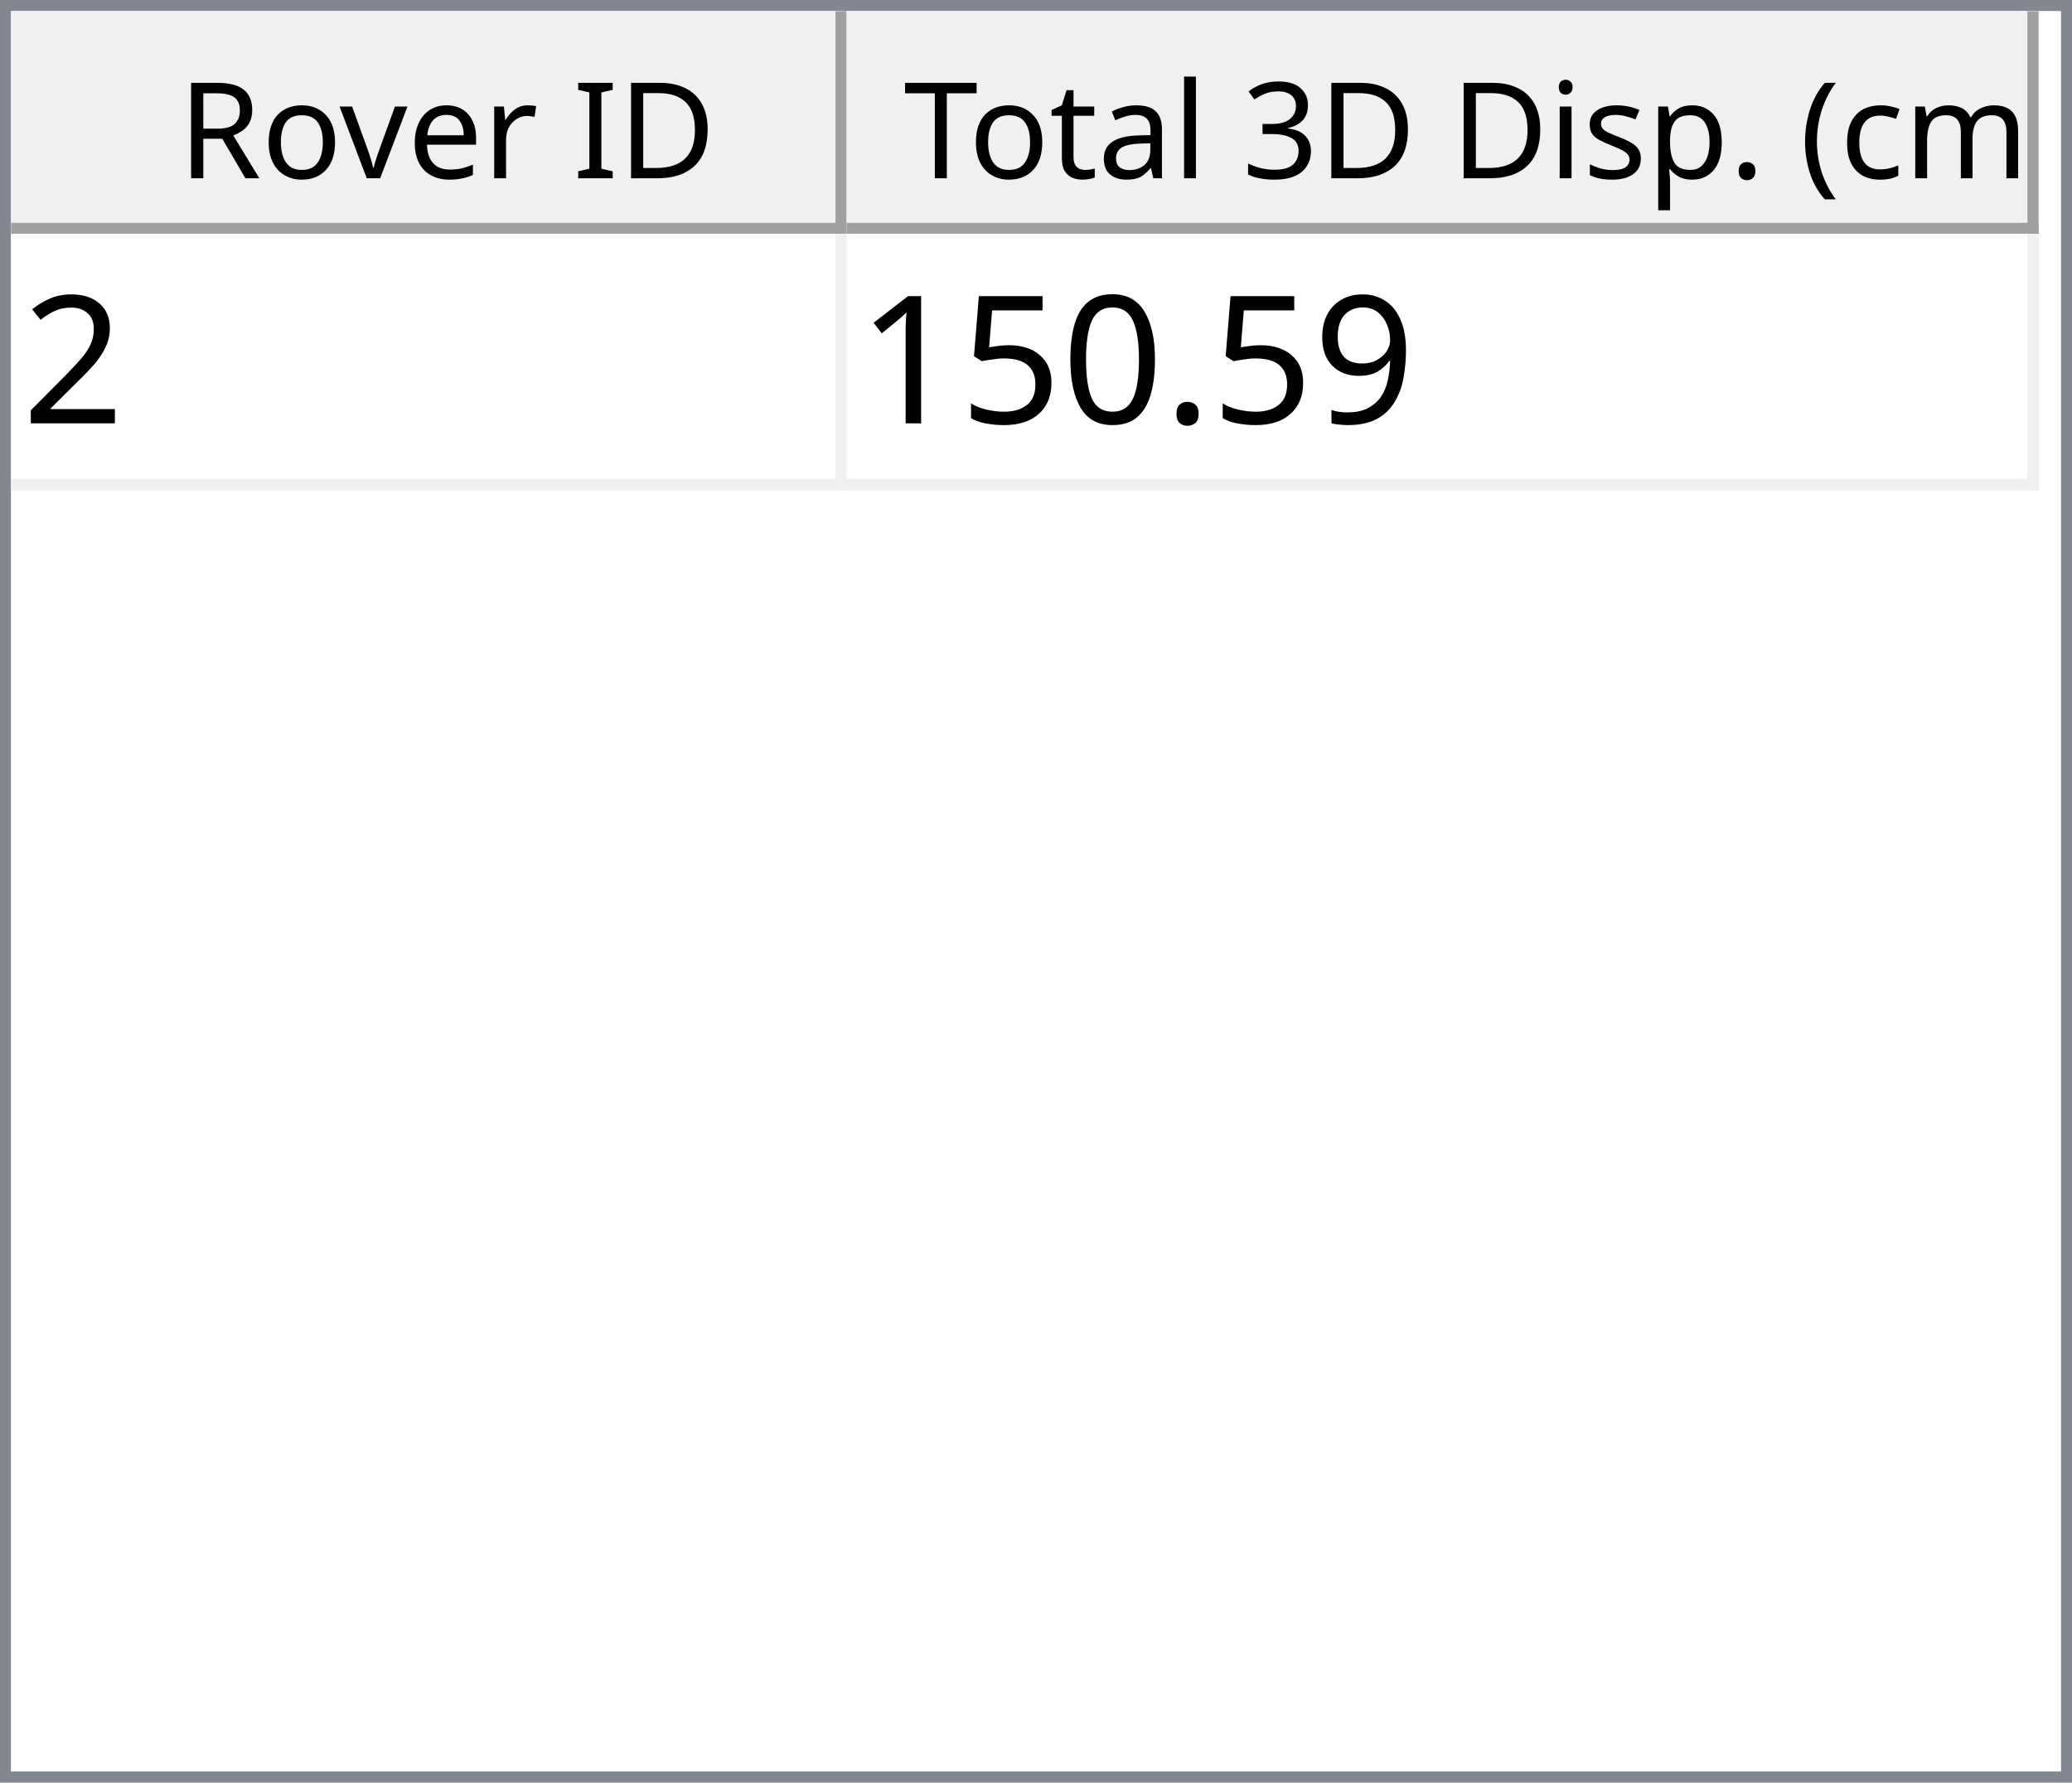
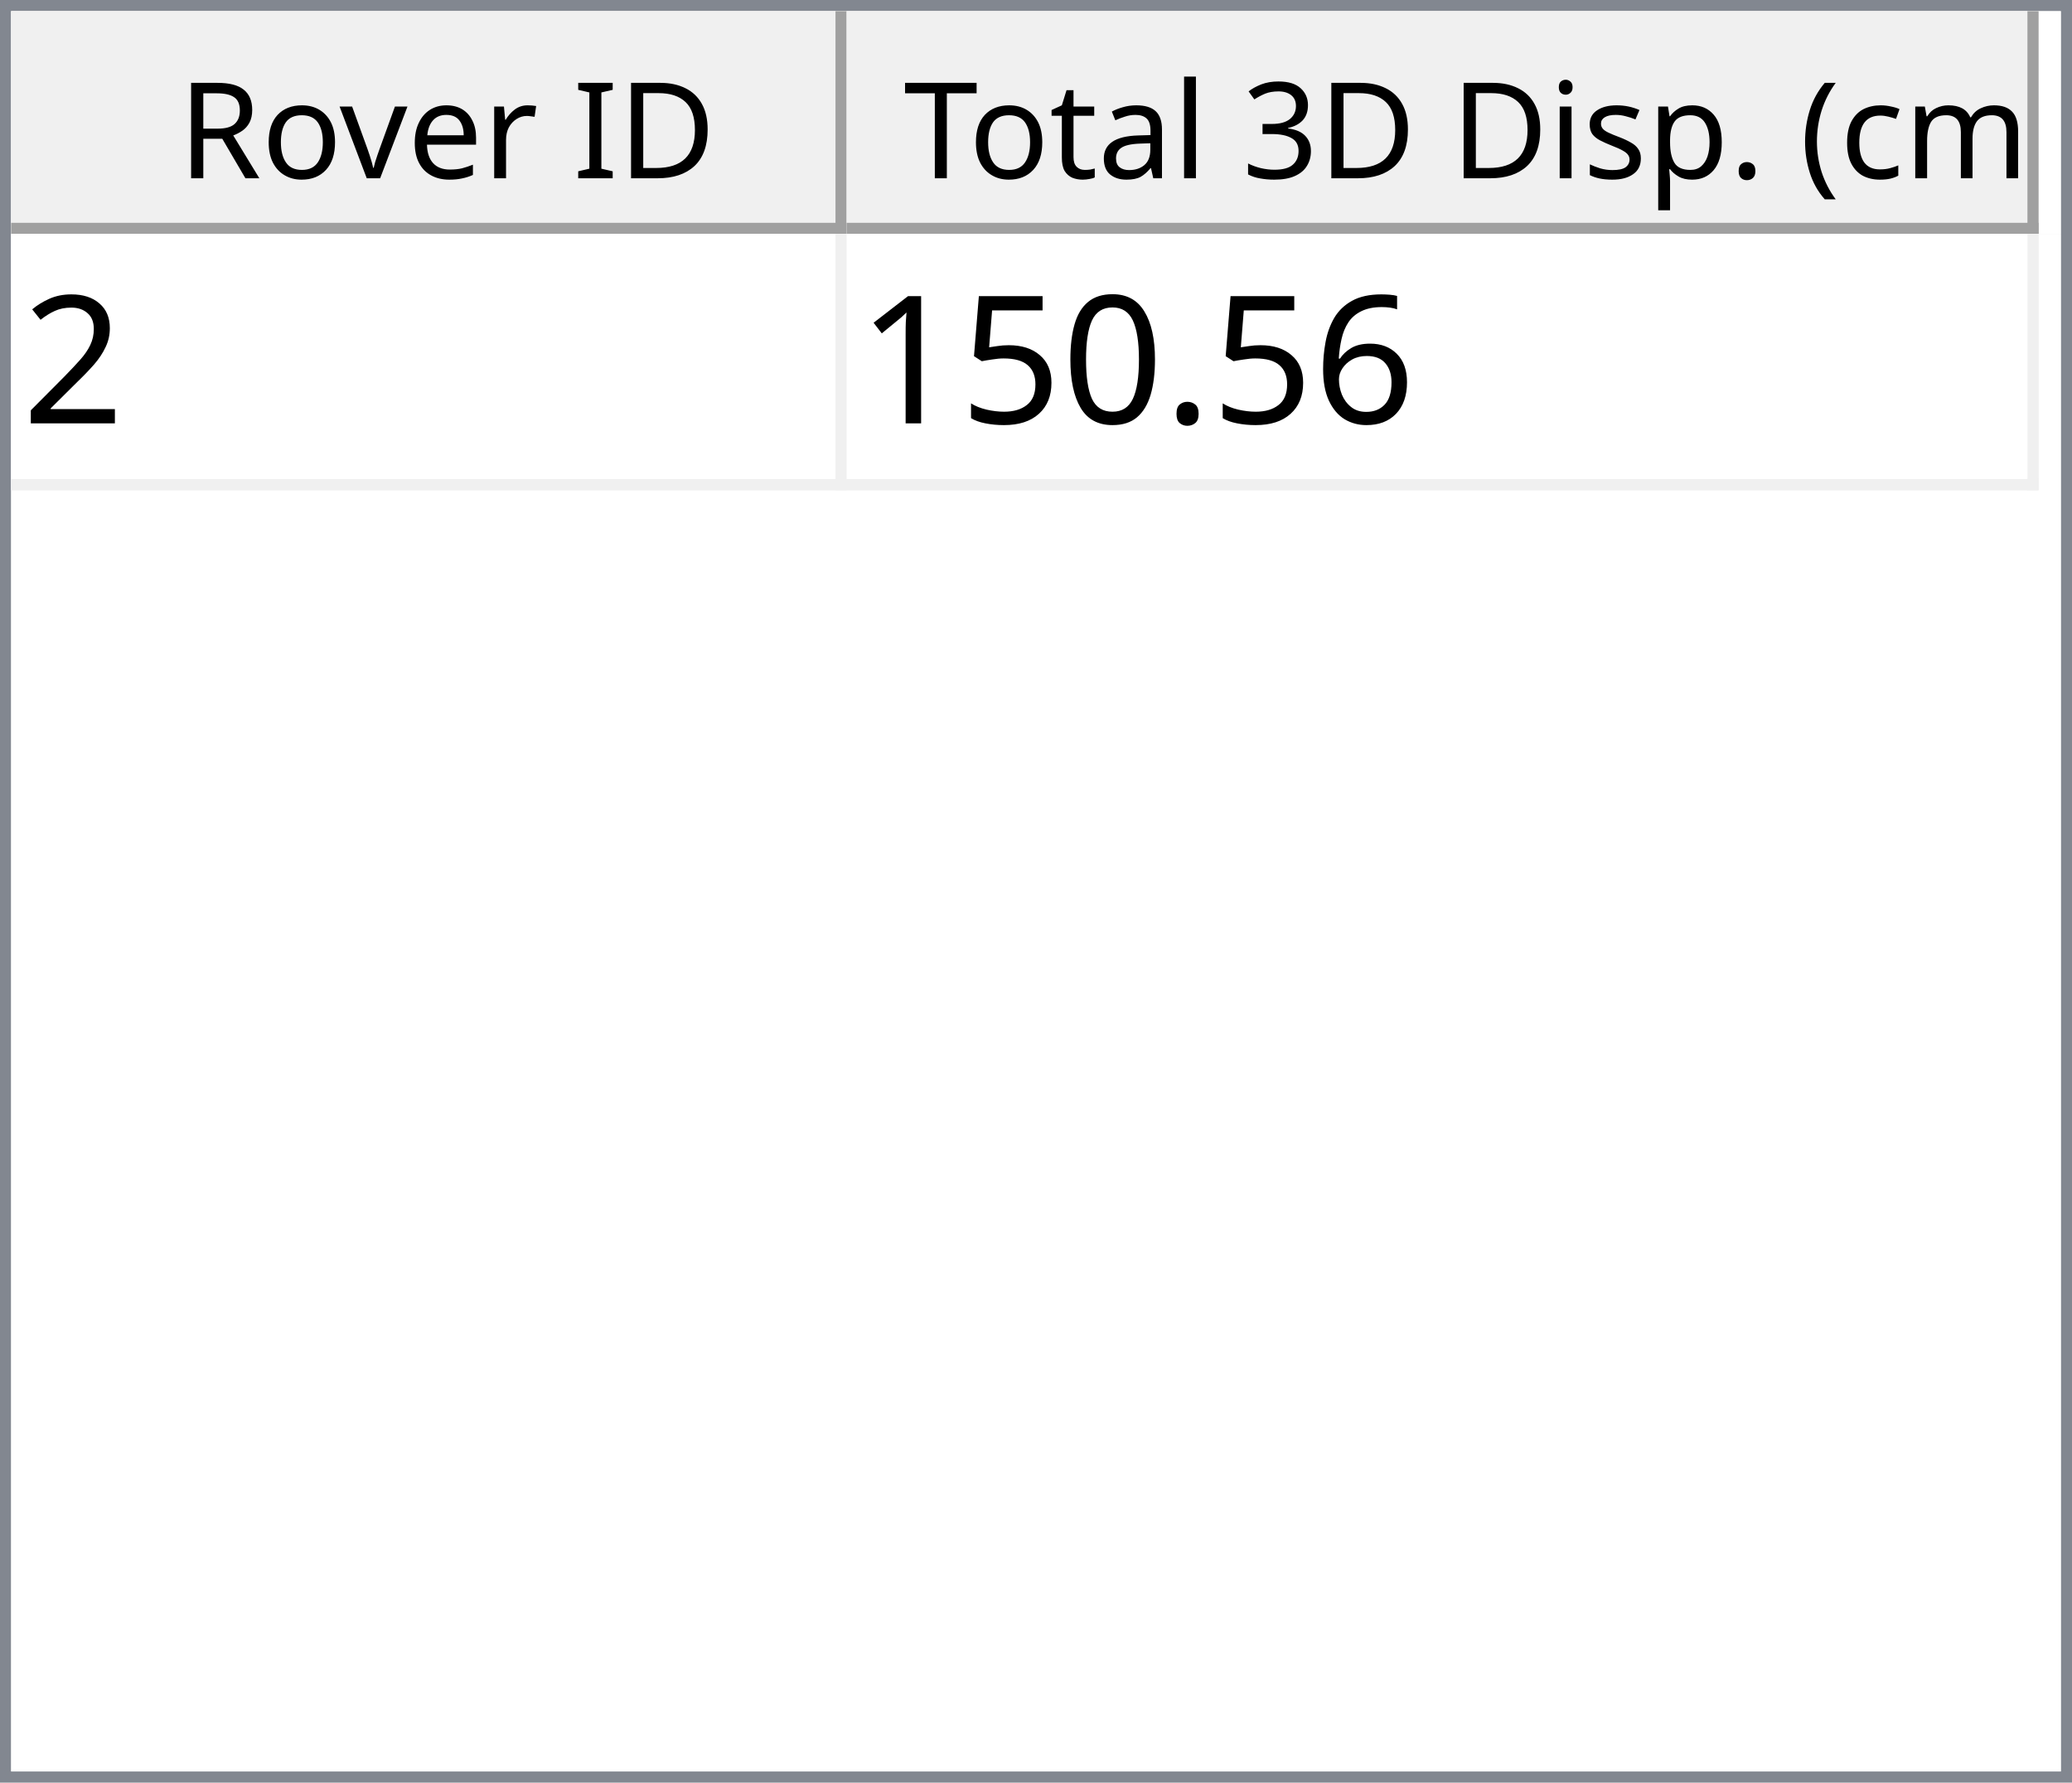
<svg xmlns="http://www.w3.org/2000/svg" style="fill-opacity:1; color-rendering:auto; color-interpolation:auto; text-rendering:auto; stroke:black; stroke-linecap:square; stroke-miterlimit:10; shape-rendering:auto; stroke-opacity:1; fill:black; stroke-dasharray:none; font-weight:normal; stroke-width:1; font-family:'Dialog'; font-style:normal; stroke-linejoin:miter; font-size:12px; stroke-dashoffset:0; image-rendering:auto;" width="186" height="160">
  <defs id="genericDefs" />
  <g>
    <defs id="defs1">
      <clipPath clipPathUnits="userSpaceOnUse" id="clipPath1">
        <path d="M0 0 L186 0 L186 160 L0 160 L0 0 Z" />
      </clipPath>
      <clipPath clipPathUnits="userSpaceOnUse" id="clipPath2">
        <path d="M0 0 L0 160 L186 160 L186 0 Z" />
      </clipPath>
      <clipPath clipPathUnits="userSpaceOnUse" id="clipPath3">
        <path d="M0 0 L0 20 L184 20 L184 0 Z" />
      </clipPath>
      <clipPath clipPathUnits="userSpaceOnUse" id="clipPath4">
        <path d="M0 0 L0 20 L75 20 L75 0 Z" />
      </clipPath>
      <clipPath clipPathUnits="userSpaceOnUse" id="clipPath5">
        <path d="M1 1 L1 19 L74 19 L74 1 Z" />
      </clipPath>
      <clipPath clipPathUnits="userSpaceOnUse" id="clipPath6">
        <path d="M0 0 L0 18 L73 18 L73 0 Z" />
      </clipPath>
      <clipPath clipPathUnits="userSpaceOnUse" id="clipPath7">
        <path d="M-0.5 -0.5 L-0.5 19.5 L74.5 19.5 L74.5 -0.5 Z" />
      </clipPath>
      <clipPath clipPathUnits="userSpaceOnUse" id="clipPath8">
        <path d="M0 0 L0 20 L107 20 L107 0 Z" />
      </clipPath>
      <clipPath clipPathUnits="userSpaceOnUse" id="clipPath9">
        <path d="M1 1 L1 19 L106 19 L106 1 Z" />
      </clipPath>
      <clipPath clipPathUnits="userSpaceOnUse" id="clipPath10">
        <path d="M0 0 L0 18 L105 18 L105 0 Z" />
      </clipPath>
      <clipPath clipPathUnits="userSpaceOnUse" id="clipPath11">
        <path d="M-0.5 -0.5 L-0.5 19.5 L106.5 19.5 L106.5 -0.5 Z" />
      </clipPath>
      <clipPath clipPathUnits="userSpaceOnUse" id="clipPath12">
        <path d="M0 0 L0 138 L184 138 L184 0 Z" />
      </clipPath>
      <clipPath clipPathUnits="userSpaceOnUse" id="clipPath13">
        <path d="M0 0 L0 23 L182 23 L182 0 Z" />
      </clipPath>
      <clipPath clipPathUnits="userSpaceOnUse" id="clipPath14">
        <path d="M-0.5 -0.5 L-0.5 22.5 L181.5 22.5 L181.5 -0.5 Z" />
      </clipPath>
      <clipPath clipPathUnits="userSpaceOnUse" id="clipPath15">
        <path d="M0 0 L0 22 L74 22 L74 0 Z" />
      </clipPath>
      <clipPath clipPathUnits="userSpaceOnUse" id="clipPath16">
        <path d="M0 0 L0 22 L106 22 L106 0 Z" />
      </clipPath>
      <font horiz-adv-x="64.551" id="font1">
        <font-face ascent="107.91" descent="25.098" units-per-em="100" style="font-style:normal; font-family:Segoe UI; font-weight:normal;" />
        <missing-glyph horiz-adv-x="64.551" d="M8.109 0 L8.109 68.266 L56.453 68.266 L56.453 0 L8.109 0 ZM15.328 7.234 L49.219 7.234 L49.219 61.031 L15.328 61.031 L15.328 7.234 Z" />
        <glyph unicode="D" horiz-adv-x="70.117" d="M9.188 0 L9.188 70.016 L28.516 70.016 Q65.531 70.016 65.531 35.891 Q65.531 19.672 55.25 9.836 Q44.969 0 27.734 0 L9.188 0 ZM17.391 62.594 L17.391 7.422 L27.828 7.422 Q41.609 7.422 49.273 14.797 Q56.938 22.172 56.938 35.688 Q56.938 62.594 28.328 62.594 L17.391 62.594 Z" />
        <glyph unicode="I" horiz-adv-x="26.611" d="M17.391 0 L9.188 0 L9.188 70.016 L17.391 70.016 L17.391 0 Z" />
        <glyph unicode=" " horiz-adv-x="27.393" d="" />
        <glyph unicode="r" horiz-adv-x="34.766" d="M34.188 41.891 Q32.078 43.5 28.125 43.5 Q23 43.5 19.555 38.672 Q16.109 33.844 16.109 25.484 L16.109 0 L8.109 0 L8.109 50 L16.109 50 L16.109 39.703 L16.312 39.703 Q18.016 44.969 21.531 47.922 Q25.047 50.875 29.391 50.875 Q32.516 50.875 34.188 50.203 L34.188 41.891 Z" />
        <glyph unicode="e" horiz-adv-x="52.295" d="M48.297 23 L12.984 23 Q13.188 14.656 17.484 10.109 Q21.781 5.562 29.297 5.562 Q37.75 5.562 44.828 11.141 L44.828 3.609 Q38.234 -1.172 27.391 -1.172 Q16.797 -1.172 10.742 5.641 Q4.688 12.453 4.688 24.812 Q4.688 36.469 11.305 43.82 Q17.922 51.172 27.734 51.172 Q37.547 51.172 42.922 44.828 Q48.297 38.484 48.297 27.203 L48.297 23 ZM40.094 29.781 Q40.047 36.719 36.75 40.578 Q33.453 44.438 27.594 44.438 Q21.922 44.438 17.969 40.383 Q14.016 36.328 13.094 29.781 L40.094 29.781 Z" />
        <glyph unicode="v" horiz-adv-x="47.9" d="M47.406 50 L27.484 0 L19.625 0 L0.688 50 L9.469 50 L22.172 13.672 Q23.578 9.672 23.922 6.688 L24.125 6.688 Q24.609 10.453 25.688 13.484 L38.969 50 L47.406 50 Z" />
        <glyph unicode="o" horiz-adv-x="58.594" d="M29 -1.172 Q17.922 -1.172 11.305 5.836 Q4.688 12.844 4.688 24.422 Q4.688 37.016 11.57 44.094 Q18.453 51.172 30.172 51.172 Q41.359 51.172 47.633 44.289 Q53.906 37.406 53.906 25.203 Q53.906 13.234 47.141 6.031 Q40.375 -1.172 29 -1.172 ZM29.594 44.438 Q21.875 44.438 17.383 39.188 Q12.891 33.938 12.891 24.703 Q12.891 15.828 17.43 10.695 Q21.969 5.562 29.594 5.562 Q37.359 5.562 41.531 10.594 Q45.703 15.625 45.703 24.906 Q45.703 34.281 41.531 39.359 Q37.359 44.438 29.594 44.438 Z" />
        <glyph unicode="R" horiz-adv-x="59.814" d="M59.375 0 L49.609 0 L37.891 19.625 Q36.281 22.359 34.766 24.289 Q33.25 26.219 31.664 27.438 Q30.078 28.656 28.25 29.219 Q26.422 29.781 24.125 29.781 L17.391 29.781 L17.391 0 L9.188 0 L9.188 70.016 L30.078 70.016 Q34.672 70.016 38.555 68.867 Q42.438 67.719 45.289 65.375 Q48.141 63.031 49.758 59.547 Q51.375 56.062 51.375 51.375 Q51.375 47.703 50.273 44.656 Q49.172 41.609 47.148 39.211 Q45.125 36.812 42.266 35.133 Q39.406 33.453 35.844 32.516 L35.844 32.328 Q37.594 31.547 38.891 30.547 Q40.188 29.547 41.359 28.18 Q42.531 26.812 43.68 25.078 Q44.828 23.344 46.234 21.047 L59.375 0 ZM17.391 62.594 L17.391 37.203 L28.516 37.203 Q31.594 37.203 34.203 38.133 Q36.812 39.062 38.719 40.797 Q40.625 42.531 41.703 45.047 Q42.781 47.562 42.781 50.688 Q42.781 56.297 39.141 59.445 Q35.5 62.594 28.609 62.594 L17.391 62.594 Z" />
        <glyph unicode=")" horiz-adv-x="30.176" d="M8.297 -15.922 L1.172 -15.922 Q16.406 2.344 16.406 26.812 Q16.406 51.469 1.078 70.016 L8.297 70.016 Q23.531 52.156 23.531 26.703 Q23.531 1.375 8.297 -15.922 Z" />
        <glyph unicode="m" horiz-adv-x="86.133" d="M79.109 0 L71.094 0 L71.094 28.719 Q71.094 37.016 68.531 40.727 Q65.969 44.438 59.906 44.438 Q54.781 44.438 51.195 39.75 Q47.609 35.062 47.609 28.516 L47.609 0 L39.594 0 L39.594 29.688 Q39.594 44.438 28.219 44.438 Q22.953 44.438 19.531 40.016 Q16.109 35.594 16.109 28.516 L16.109 0 L8.109 0 L8.109 50 L16.109 50 L16.109 42.094 L16.312 42.094 Q21.625 51.172 31.844 51.172 Q36.969 51.172 40.773 48.312 Q44.578 45.453 46 40.828 Q51.562 51.172 62.594 51.172 Q79.109 51.172 79.109 30.812 L79.109 0 Z" />
        <glyph unicode="c" horiz-adv-x="46.191" d="M42.188 2.297 Q36.422 -1.172 28.516 -1.172 Q17.828 -1.172 11.258 5.789 Q4.688 12.75 4.688 23.828 Q4.688 36.188 11.766 43.68 Q18.844 51.172 30.672 51.172 Q37.25 51.172 42.281 48.734 L42.281 40.531 Q36.719 44.438 30.375 44.438 Q22.703 44.438 17.797 38.945 Q12.891 33.453 12.891 24.516 Q12.891 15.719 17.508 10.641 Q22.125 5.562 29.891 5.562 Q36.422 5.562 42.188 9.906 L42.188 2.297 Z" />
        <glyph unicode="(" horiz-adv-x="30.176" d="M29.109 -15.922 L21.969 -15.922 Q6.844 1.375 6.844 26.703 Q6.844 52.156 21.969 70.016 L29.203 70.016 Q13.875 51.469 13.875 26.812 Q13.875 2.344 29.109 -15.922 Z" />
        <glyph unicode="." horiz-adv-x="21.68" d="M10.891 -1.078 Q8.641 -1.078 7.055 0.539 Q5.469 2.156 5.469 4.391 Q5.469 6.641 7.055 8.273 Q8.641 9.906 10.891 9.906 Q13.188 9.906 14.797 8.273 Q16.406 6.641 16.406 4.391 Q16.406 2.156 14.797 0.539 Q13.188 -1.078 10.891 -1.078 Z" />
        <glyph unicode="p" horiz-adv-x="58.789" d="M16.312 7.234 L16.109 7.234 L16.109 -23 L8.109 -23 L8.109 50 L16.109 50 L16.109 41.219 L16.312 41.219 Q22.219 51.172 33.594 51.172 Q43.266 51.172 48.688 44.461 Q54.109 37.75 54.109 26.469 Q54.109 13.922 48 6.375 Q41.891 -1.172 31.297 -1.172 Q21.578 -1.172 16.312 7.234 ZM16.109 27.391 L16.109 20.406 Q16.109 14.203 20.141 9.883 Q24.172 5.562 30.375 5.562 Q37.641 5.562 41.773 11.133 Q45.906 16.703 45.906 26.609 Q45.906 34.969 42.047 39.703 Q38.188 44.438 31.594 44.438 Q24.609 44.438 20.359 39.578 Q16.109 34.719 16.109 27.391 Z" />
        <glyph unicode="s" horiz-adv-x="42.432" d="M5.078 1.812 L5.078 10.406 Q11.625 5.562 19.484 5.562 Q30.031 5.562 30.031 12.594 Q30.031 14.594 29.125 15.992 Q28.219 17.391 26.68 18.461 Q25.141 19.531 23.07 20.383 Q21 21.234 18.609 22.172 Q15.281 23.484 12.766 24.828 Q10.25 26.172 8.57 27.859 Q6.891 29.547 6.031 31.695 Q5.172 33.844 5.172 36.719 Q5.172 40.234 6.789 42.945 Q8.406 45.656 11.086 47.484 Q13.766 49.312 17.211 50.242 Q20.656 51.172 24.312 51.172 Q30.812 51.172 35.938 48.922 L35.938 40.828 Q30.422 44.438 23.25 44.438 Q21 44.438 19.195 43.922 Q17.391 43.406 16.094 42.477 Q14.797 41.547 14.086 40.258 Q13.375 38.969 13.375 37.406 Q13.375 35.453 14.086 34.133 Q14.797 32.812 16.164 31.789 Q17.531 30.766 19.484 29.938 Q21.438 29.109 23.922 28.125 Q27.25 26.859 29.883 25.516 Q32.516 24.172 34.375 22.484 Q36.234 20.797 37.234 18.602 Q38.234 16.406 38.234 13.375 Q38.234 9.672 36.602 6.938 Q34.969 4.203 32.234 2.398 Q29.5 0.594 25.93 -0.289 Q22.359 -1.172 18.453 -1.172 Q10.75 -1.172 5.078 1.812 Z" />
        <glyph unicode="i" horiz-adv-x="24.219" d="M12.203 62.703 Q10.062 62.703 8.547 64.164 Q7.031 65.625 7.031 67.875 Q7.031 70.125 8.547 71.609 Q10.062 73.094 12.203 73.094 Q14.406 73.094 15.945 71.609 Q17.484 70.125 17.484 67.875 Q17.484 65.719 15.945 64.211 Q14.406 62.703 12.203 62.703 ZM16.109 0 L8.109 0 L8.109 50 L16.109 50 L16.109 0 Z" />
        <glyph unicode="3" horiz-adv-x="53.906" d="M46.531 19.828 Q46.531 15.094 44.75 11.211 Q42.969 7.328 39.719 4.57 Q36.469 1.812 31.93 0.297 Q27.391 -1.219 21.922 -1.219 Q11.922 -1.219 6 2.594 L6 11.188 Q13.094 5.609 22.219 5.609 Q25.875 5.609 28.828 6.539 Q31.781 7.469 33.906 9.227 Q36.031 10.984 37.18 13.477 Q38.328 15.969 38.328 19.094 Q38.328 32.812 18.797 32.812 L12.984 32.812 L12.984 39.594 L18.5 39.594 Q35.797 39.594 35.797 52.484 Q35.797 64.406 22.609 64.406 Q15.188 64.406 8.688 59.422 L8.688 67.188 Q15.375 71.188 24.609 71.188 Q29 71.188 32.57 69.969 Q36.141 68.75 38.68 66.555 Q41.219 64.359 42.609 61.281 Q44 58.203 44 54.5 Q44 40.672 30.031 36.719 L30.031 36.531 Q33.594 36.141 36.625 34.797 Q39.656 33.453 41.852 31.305 Q44.047 29.156 45.289 26.25 Q46.531 23.344 46.531 19.828 Z" />
        <glyph unicode="l" horiz-adv-x="24.219" d="M16.109 0 L8.109 0 L8.109 74.031 L16.109 74.031 L16.109 0 Z" />
        <glyph unicode="a" horiz-adv-x="50.879" d="M43.891 0 L35.891 0 L35.891 7.812 L35.688 7.812 Q30.469 -1.172 20.312 -1.172 Q12.844 -1.172 8.617 2.781 Q4.391 6.734 4.391 13.281 Q4.391 27.297 20.906 29.594 L35.891 31.688 Q35.891 44.438 25.594 44.438 Q16.547 44.438 9.281 38.281 L9.281 46.484 Q16.656 51.172 26.266 51.172 Q43.891 51.172 43.891 32.516 L43.891 0 ZM35.891 25.297 L23.828 23.641 Q18.266 22.859 15.43 20.875 Q12.594 18.891 12.594 13.875 Q12.594 10.203 15.211 7.883 Q17.828 5.562 22.172 5.562 Q28.125 5.562 32.008 9.742 Q35.891 13.922 35.891 20.312 L35.891 25.297 Z" />
        <glyph unicode="t" horiz-adv-x="33.887" d="M31.297 0.484 Q28.469 -1.078 23.828 -1.078 Q10.688 -1.078 10.688 13.578 L10.688 43.172 L2.094 43.172 L2.094 50 L10.688 50 L10.688 62.203 L18.703 64.797 L18.703 50 L31.297 50 L31.297 43.172 L18.703 43.172 L18.703 14.984 Q18.703 9.969 20.414 7.82 Q22.125 5.672 26.078 5.672 Q29.109 5.672 31.297 7.328 L31.297 0.484 Z" />
        <glyph unicode="T" horiz-adv-x="52.393" d="M50.594 62.594 L30.375 62.594 L30.375 0 L22.172 0 L22.172 62.594 L2 62.594 L2 70.016 L50.594 70.016 L50.594 62.594 Z" />
      </font>
      <font horiz-adv-x="75.0" id="font2">
        <font-face ascent="100.537" descent="21.973" units-per-em="100" style="font-style:normal; font-family:sans-serif; font-weight:normal;" />
        <missing-glyph horiz-adv-x="75.0" d="M12.5 0 L12.5 62.5 L62.5 62.5 L62.5 0 L12.5 0 ZM14.062 1.562 L60.938 1.562 L60.938 60.938 L14.062 60.938 L14.062 1.562 Z" />
        <glyph unicode="2" horiz-adv-x="55.615" d="M50.344 8.453 L50.344 0 L3.031 0 Q2.938 3.172 4.047 6.109 Q5.859 10.938 9.836 15.625 Q13.812 20.312 21.344 26.469 Q33.016 36.031 37.117 41.625 Q41.219 47.219 41.219 52.203 Q41.219 57.422 37.477 61.008 Q33.734 64.594 27.734 64.594 Q21.391 64.594 17.578 60.789 Q13.766 56.984 13.719 50.25 L4.688 51.172 Q5.609 61.281 11.664 66.578 Q17.719 71.875 27.938 71.875 Q38.234 71.875 44.242 66.164 Q50.25 60.453 50.25 52 Q50.25 47.703 48.492 43.555 Q46.734 39.406 42.656 34.812 Q38.578 30.219 29.109 22.219 Q21.188 15.578 18.945 13.211 Q16.703 10.844 15.234 8.453 L50.344 8.453 Z" />
-         <glyph unicode="9" horiz-adv-x="55.615" d="M5.469 16.547 L13.922 17.328 Q14.984 11.375 18.016 8.688 Q21.047 6 25.781 6 Q29.828 6 32.883 7.859 Q35.938 9.719 37.891 12.82 Q39.844 15.922 41.164 21.195 Q42.484 26.469 42.484 31.938 Q42.484 32.516 42.438 33.688 Q39.797 29.5 35.234 26.883 Q30.672 24.266 25.344 24.266 Q16.453 24.266 10.305 30.711 Q4.156 37.156 4.156 47.703 Q4.156 58.594 10.578 65.234 Q17 71.875 26.656 71.875 Q33.641 71.875 39.43 68.117 Q45.219 64.359 48.219 57.398 Q51.219 50.438 51.219 37.25 Q51.219 23.531 48.242 15.406 Q45.266 7.281 39.383 3.031 Q33.5 -1.219 25.594 -1.219 Q17.188 -1.219 11.867 3.445 Q6.547 8.109 5.469 16.547 ZM41.453 48.141 Q41.453 55.719 37.43 60.156 Q33.406 64.594 27.734 64.594 Q21.875 64.594 17.531 59.812 Q13.188 55.031 13.188 47.406 Q13.188 40.578 17.312 36.305 Q21.438 32.031 27.484 32.031 Q33.594 32.031 37.523 36.305 Q41.453 40.578 41.453 48.141 Z" />
+         <glyph unicode="6" horiz-adv-x="55.615" d="M49.75 54.047 L41.016 53.375 Q39.844 58.547 37.703 60.891 Q34.125 64.656 28.906 64.656 Q24.703 64.656 21.531 62.312 Q17.391 59.281 14.992 53.469 Q12.594 47.656 12.5 36.922 Q15.672 41.75 20.266 44.094 Q24.859 46.438 29.891 46.438 Q38.672 46.438 44.852 39.969 Q51.031 33.5 51.031 23.25 Q51.031 16.5 48.125 10.719 Q45.219 4.938 40.141 1.859 Q35.062 -1.219 28.609 -1.219 Q17.625 -1.219 10.695 6.859 Q3.766 14.938 3.766 33.5 Q3.766 54.25 11.422 63.672 Q18.109 71.875 29.438 71.875 Q37.891 71.875 43.289 67.141 Q48.688 62.406 49.75 54.047 ZM13.875 23.188 Q13.875 18.656 15.797 14.508 Q17.719 10.359 21.188 8.18 Q24.656 6 28.469 6 Q34.031 6 38.039 10.492 Q42.047 14.984 42.047 22.703 Q42.047 30.125 38.086 34.398 Q34.125 38.672 28.125 38.672 Q22.172 38.672 18.023 34.398 Q13.875 30.125 13.875 23.188 Z" />
        <glyph unicode="." horiz-adv-x="27.783" d="M9.078 0 L9.078 10.016 L19.094 10.016 L19.094 0 L9.078 0 Z" />
        <glyph unicode="0" horiz-adv-x="55.615" d="M4.156 35.297 Q4.156 48 6.766 55.742 Q9.375 63.484 14.523 67.68 Q19.672 71.875 27.484 71.875 Q33.25 71.875 37.594 69.555 Q41.938 67.234 44.773 62.867 Q47.609 58.5 49.219 52.227 Q50.828 45.953 50.828 35.297 Q50.828 22.703 48.242 14.969 Q45.656 7.234 40.508 3.008 Q35.359 -1.219 27.484 -1.219 Q17.141 -1.219 11.234 6.203 Q4.156 15.141 4.156 35.297 ZM13.188 35.297 Q13.188 17.672 17.312 11.836 Q21.438 6 27.484 6 Q33.547 6 37.672 11.859 Q41.797 17.719 41.797 35.297 Q41.797 52.984 37.672 58.789 Q33.547 64.594 27.391 64.594 Q21.344 64.594 17.719 59.469 Q13.188 52.938 13.188 35.297 Z" />
        <glyph unicode="5" horiz-adv-x="55.615" d="M4.156 18.75 L13.375 19.531 Q14.406 12.797 18.141 9.398 Q21.875 6 27.156 6 Q33.5 6 37.891 10.789 Q42.281 15.578 42.281 23.484 Q42.281 31 38.062 35.352 Q33.844 39.703 27 39.703 Q22.75 39.703 19.336 37.773 Q15.922 35.844 13.969 32.766 L5.719 33.844 L12.641 70.609 L48.25 70.609 L48.25 62.203 L19.672 62.203 L15.828 42.969 Q22.266 47.469 29.344 47.469 Q38.719 47.469 45.164 40.969 Q51.609 34.469 51.609 24.266 Q51.609 14.547 45.953 7.469 Q39.062 -1.219 27.156 -1.219 Q17.391 -1.219 11.211 4.25 Q5.031 9.719 4.156 18.75 Z" />
        <glyph unicode="1" horiz-adv-x="55.615" d="M37.25 0 L28.469 0 L28.469 56 Q25.297 52.984 20.141 49.953 Q14.984 46.922 10.891 45.406 L10.891 53.906 Q18.266 57.375 23.781 62.305 Q29.297 67.234 31.594 71.875 L37.25 71.875 L37.25 0 Z" />
      </font>
    </defs>
    <g style="fill:white; stroke:white;">
      <rect x="0" y="0" width="186" style="clip-path:url(#clipPath1); stroke:none;" height="160" />
    </g>
    <g style="fill:white; text-rendering:optimizeSpeed; color-rendering:optimizeSpeed; image-rendering:optimizeSpeed; shape-rendering:crispEdges; stroke:white; color-interpolation:sRGB;">
      <rect x="0" width="186" height="160" y="0" style="stroke:none;" />
      <path style="stroke:none;" d="M0 160 L186 160 L186 0 L0 0 Z" />
    </g>
    <g style="fill:rgb(240,240,240); font-family:'Segoe UI'; stroke:rgb(240,240,240);">
      <rect x="0" y="0" width="186" style="clip-path:url(#clipPath2); stroke:none;" height="160" />
    </g>
    <g style="fill:rgb(130,135,144); font-family:'Segoe UI'; stroke:rgb(130,135,144);">
      <path d="M0 0 L186 0 L186 160 L0 160 L0 0 ZM1 1 L185 1 L185 159 L1 159 L1 1 Z" style="fill-rule:evenodd; clip-path:url(#clipPath2); stroke:none;" />
    </g>
    <g style="fill:white; font-family:'Segoe UI'; stroke:white;" transform="translate(1,1)">
      <rect x="0" y="0" width="184" style="clip-path:url(#clipPath3); stroke:none;" height="20" />
    </g>
    <g style="fill:rgb(240,240,240); font-family:'Segoe UI'; stroke:rgb(240,240,240);" transform="translate(1,1)">
      <rect x="0" y="0" width="75" style="clip-path:url(#clipPath4); stroke:none;" height="20" />
    </g>
    <g style="font-family:'Segoe UI';" transform="translate(2,2)">
      <text x="14" xml:space="preserve" y="14" style="clip-path:url(#clipPath6); stroke:none;">Rover ID</text>
    </g>
    <g style="fill:rgb(160,160,160); font-family:'Segoe UI'; stroke:rgb(160,160,160); stroke-linejoin:bevel;" transform="translate(1.5,1.5)">
      <line x1="74" x2="74" y1="0" style="fill:none; clip-path:url(#clipPath7);" y2="19" />
    </g>
    <g style="fill:rgb(160,160,160); font-family:'Segoe UI'; stroke:rgb(160,160,160); stroke-linejoin:bevel;" transform="matrix(1,0,0,1,1,1) translate(0.5,0.5)">
      <line x1="0" x2="74" y1="19" style="fill:none; clip-path:url(#clipPath7);" y2="19" />
    </g>
    <g style="fill:rgb(240,240,240); font-family:'Segoe UI'; stroke:rgb(240,240,240);" transform="translate(76,1)">
      <rect x="0" y="0" width="107" style="clip-path:url(#clipPath8); stroke:none;" height="20" />
    </g>
    <g style="font-family:'Segoe UI';" transform="translate(77,2)">
      <text x="1" xml:space="preserve" y="14" style="clip-path:url(#clipPath10); stroke:none;"> Total 3D Disp. (cm)</text>
    </g>
    <g style="fill:rgb(160,160,160); font-family:'Segoe UI'; stroke:rgb(160,160,160); stroke-linejoin:bevel;" transform="translate(76.5,1.5)">
      <line x1="106" x2="106" y1="0" style="fill:none; clip-path:url(#clipPath11);" y2="19" />
    </g>
    <g style="fill:rgb(160,160,160); font-family:'Segoe UI'; stroke:rgb(160,160,160); stroke-linejoin:bevel;" transform="matrix(1,0,0,1,76,1) translate(0.5,0.5)">
      <line x1="0" x2="106" y1="19" style="fill:none; clip-path:url(#clipPath11);" y2="19" />
    </g>
    <g style="fill:white; font-family:'Segoe UI'; stroke:white;" transform="translate(1,21)">
      <rect x="0" y="0" width="184" style="clip-path:url(#clipPath12); stroke:none;" height="138" />
    </g>
    <g style="fill:rgb(240,240,240); font-size:16px; font-family:sans-serif; stroke:rgb(240,240,240);" transform="translate(1,21)">
      <rect x="0" y="0" width="182" style="clip-path:url(#clipPath13); stroke:none;" height="23" />
      <line transform="translate(0.5,0.5)" x1="0" x2="181" y1="22" style="clip-path:url(#clipPath14); fill:none; stroke-linejoin:bevel;" y2="22" />
    </g>
    <g transform="matrix(1,0,0,1,1,21) translate(0.5,0.5)" style="fill:rgb(240,240,240); font-size:16px; font-family:sans-serif; stroke:rgb(240,240,240); stroke-linejoin:bevel;">
      <line x1="74" x2="74" y1="0" style="fill:none; clip-path:url(#clipPath14);" y2="22" />
    </g>
    <g transform="matrix(1,0,0,1,1,21) translate(0.5,0.5)" style="fill:rgb(240,240,240); font-size:16px; font-family:sans-serif; stroke:rgb(240,240,240); stroke-linejoin:bevel;">
      <line x1="181" x2="181" y1="0" style="fill:none; clip-path:url(#clipPath14);" y2="22" />
    </g>
    <g style="fill:white; font-size:16px; font-family:sans-serif; stroke:white;" transform="matrix(1,0,0,1,1,21)">
      <rect x="0" y="0" width="74" style="clip-path:url(#clipPath15); stroke:none;" height="22" />
      <text x="1" y="17" style="fill:black; clip-path:url(#clipPath15); stroke:none;" xml:space="preserve">2</text>
    </g>
    <g style="fill:white; font-size:16px; font-family:sans-serif; stroke:white;" transform="matrix(1,0,0,1,1,21) translate(75,0)">
      <rect x="0" y="0" width="106" style="clip-path:url(#clipPath16); stroke:none;" height="22" />
-       <text x="1" y="17" style="fill:black; clip-path:url(#clipPath16); stroke:none;" xml:space="preserve">150.59</text>
+       <text x="1" y="17" style="fill:black; clip-path:url(#clipPath16); stroke:none;" xml:space="preserve">150.56</text>
    </g>
  </g>
</svg>
